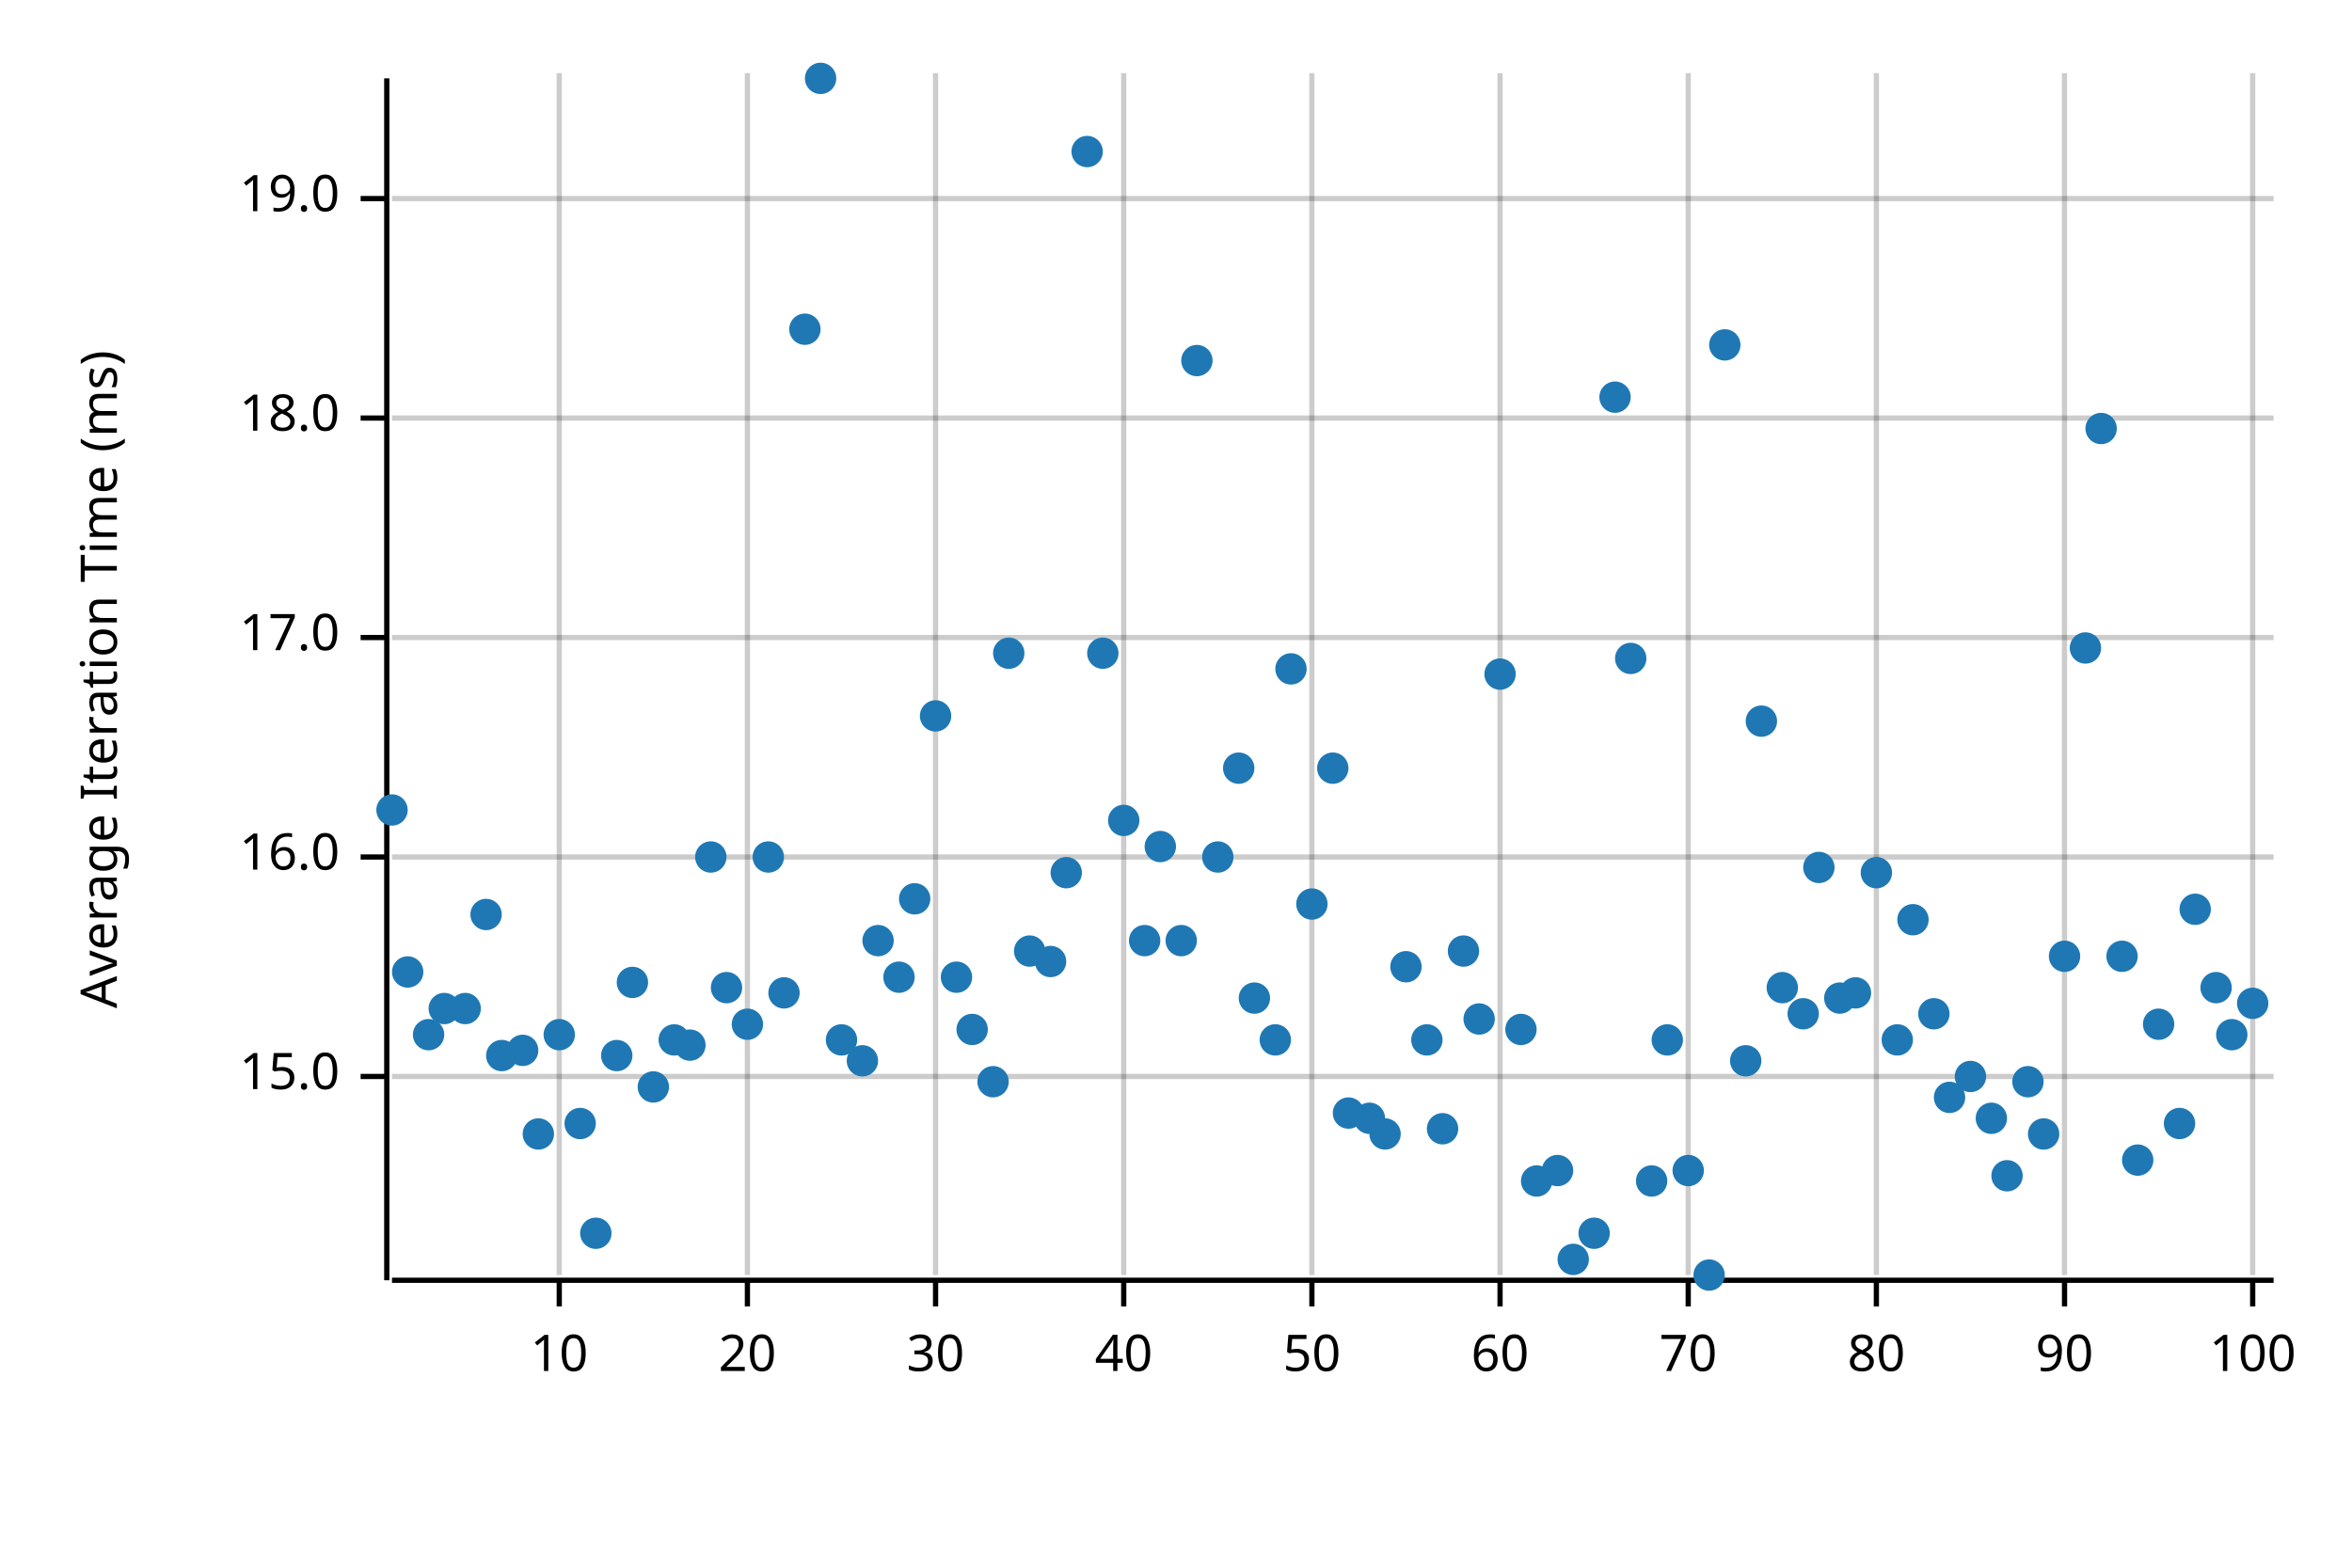
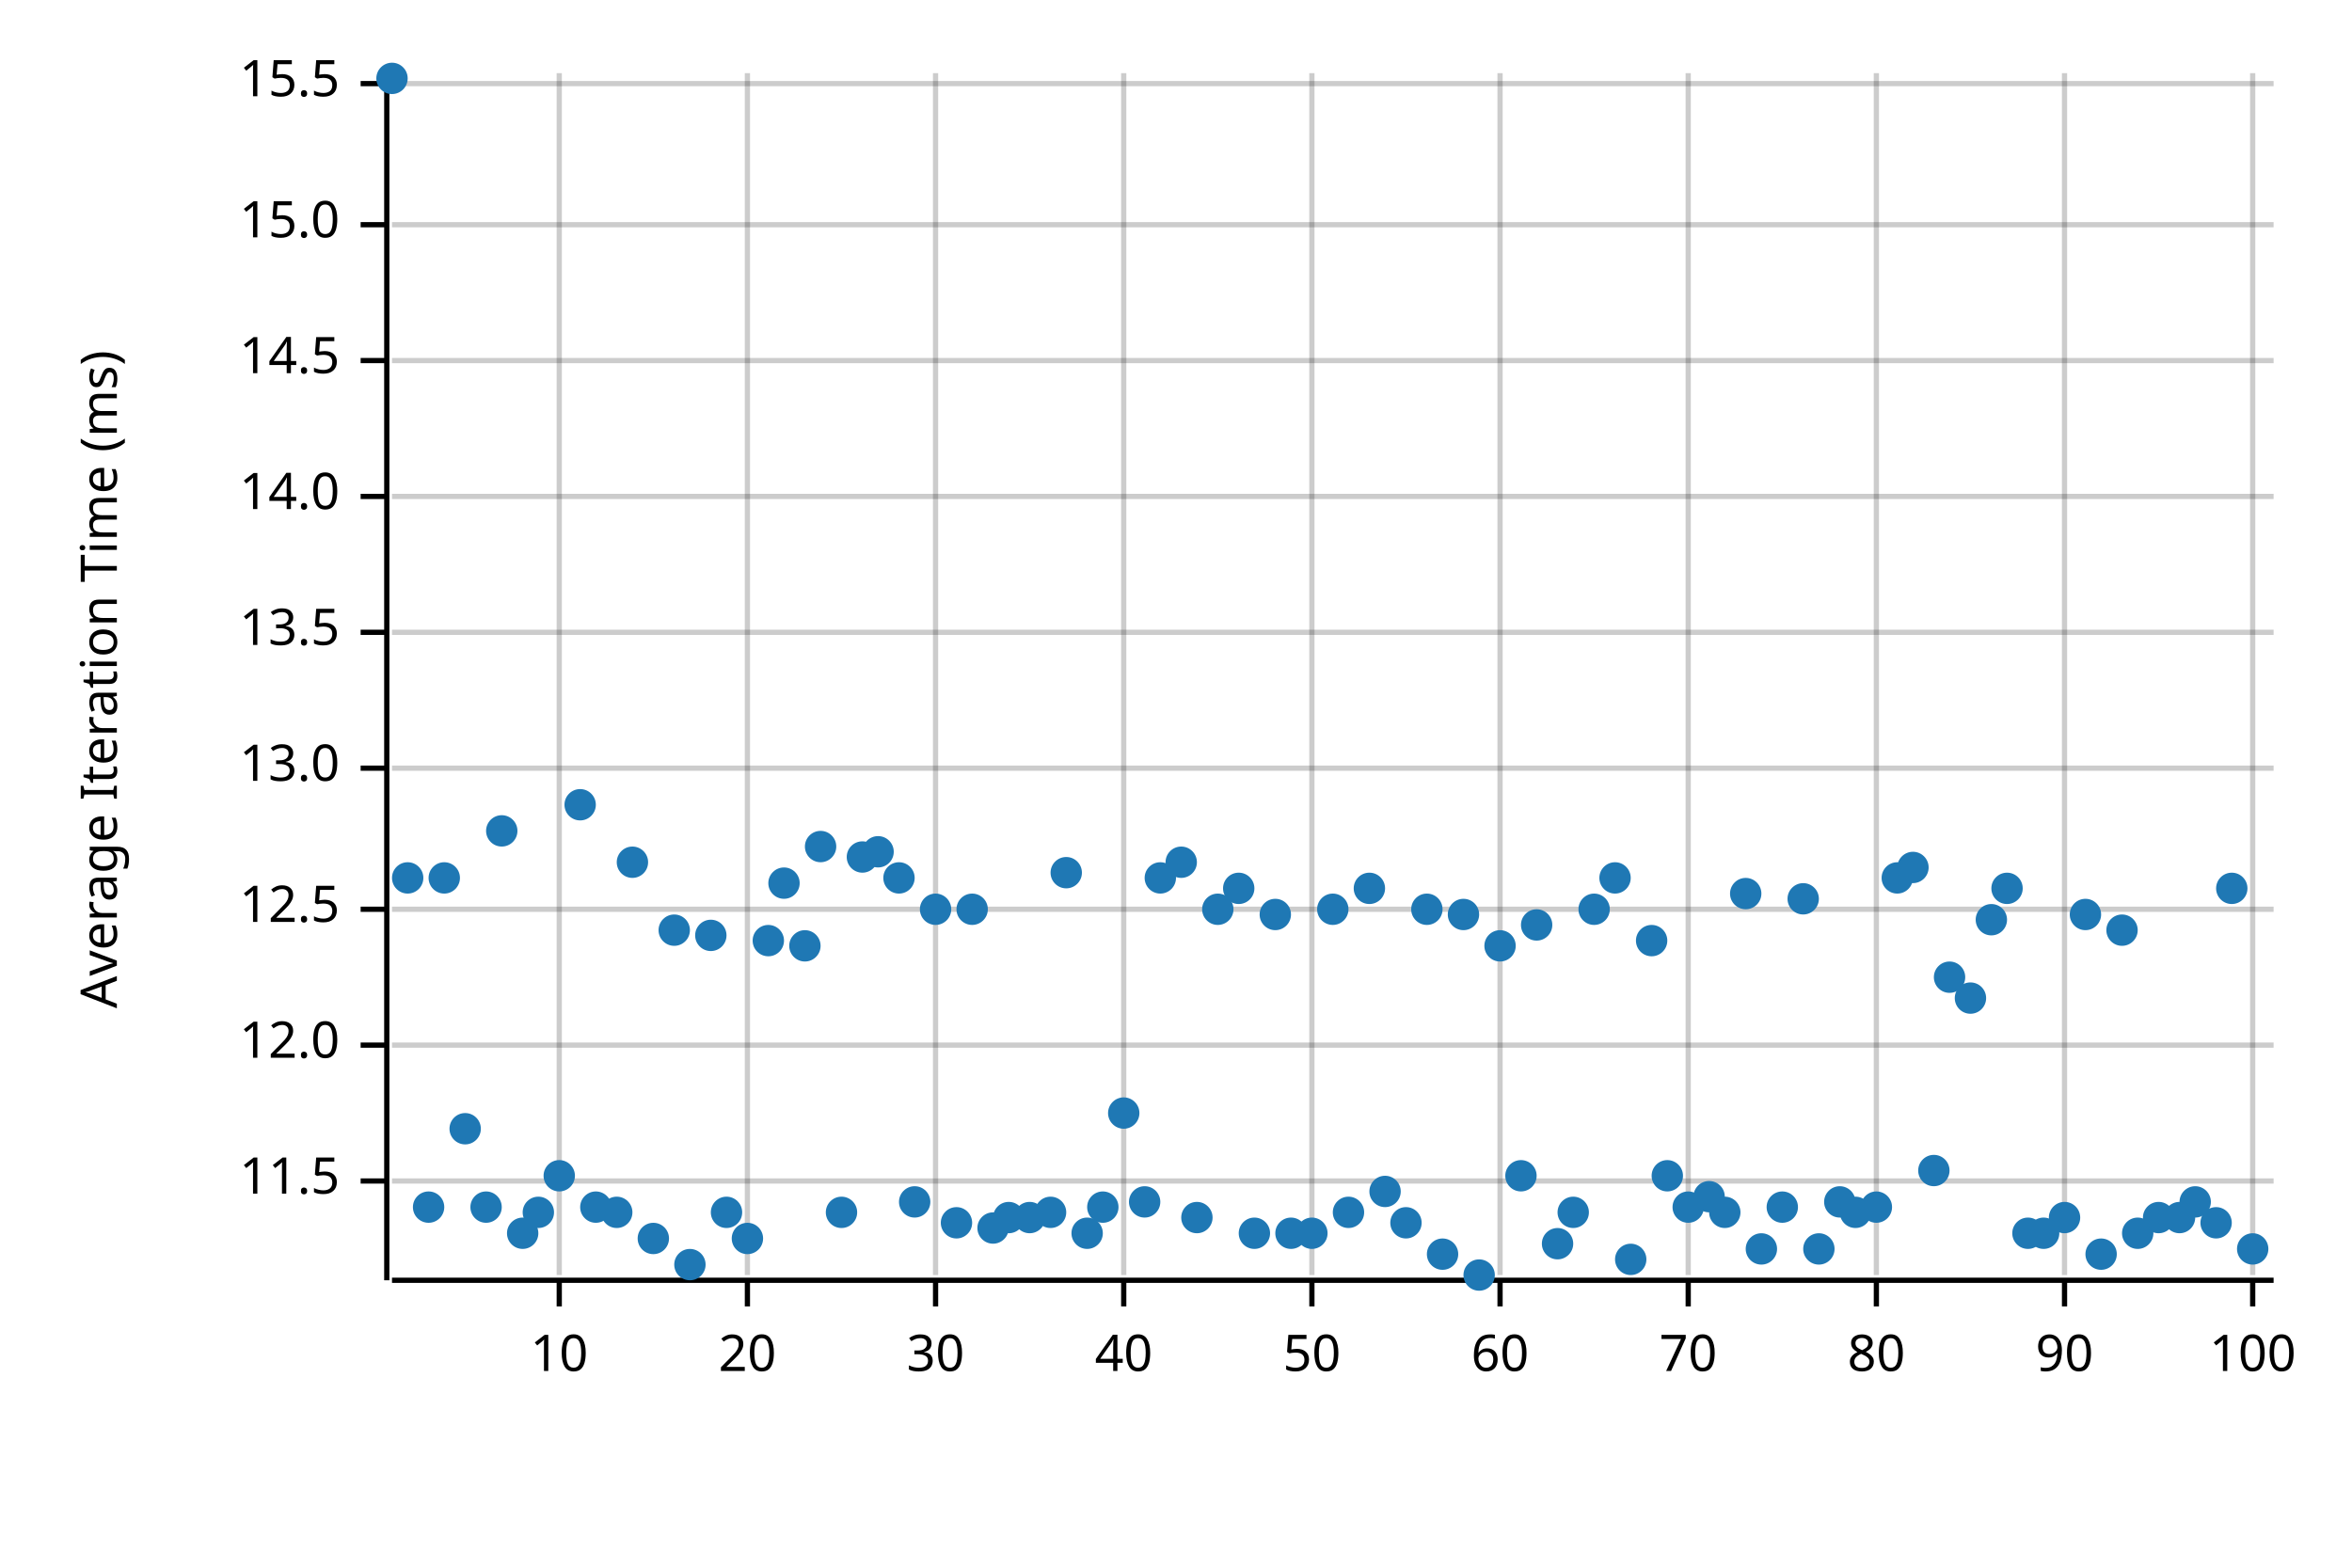
<svg xmlns="http://www.w3.org/2000/svg" width="450" height="300" viewBox="0 0 450 300">
  <text x="15" y="130" dy="0.76em" text-anchor="middle" font-family="sans-serif" font-size="9.677" opacity="1" fill="#000000" transform="rotate(270, 15, 130)">
Average Iteration Time (ms)
</text>
  <line opacity="0.2" stroke="#000000" stroke-width="1" x1="107" y1="244" x2="107" y2="14" />
  <line opacity="0.2" stroke="#000000" stroke-width="1" x1="143" y1="244" x2="143" y2="14" />
  <line opacity="0.2" stroke="#000000" stroke-width="1" x1="179" y1="244" x2="179" y2="14" />
  <line opacity="0.2" stroke="#000000" stroke-width="1" x1="215" y1="244" x2="215" y2="14" />
  <line opacity="0.2" stroke="#000000" stroke-width="1" x1="251" y1="244" x2="251" y2="14" />
  <line opacity="0.2" stroke="#000000" stroke-width="1" x1="287" y1="244" x2="287" y2="14" />
  <line opacity="0.2" stroke="#000000" stroke-width="1" x1="323" y1="244" x2="323" y2="14" />
  <line opacity="0.2" stroke="#000000" stroke-width="1" x1="359" y1="244" x2="359" y2="14" />
  <line opacity="0.2" stroke="#000000" stroke-width="1" x1="395" y1="244" x2="395" y2="14" />
  <line opacity="0.2" stroke="#000000" stroke-width="1" x1="431" y1="244" x2="431" y2="14" />
-   <line opacity="0.2" stroke="#000000" stroke-width="1" x1="75" y1="206" x2="435" y2="206" />
-   <line opacity="0.2" stroke="#000000" stroke-width="1" x1="75" y1="164" x2="435" y2="164" />
-   <line opacity="0.2" stroke="#000000" stroke-width="1" x1="75" y1="122" x2="435" y2="122" />
-   <line opacity="0.2" stroke="#000000" stroke-width="1" x1="75" y1="80" x2="435" y2="80" />
-   <line opacity="0.2" stroke="#000000" stroke-width="1" x1="75" y1="38" x2="435" y2="38" />
+   <line opacity="0.2" stroke="#000000" stroke-width="1" x1="75" y1="226" x2="435" y2="226" />
+   <line opacity="0.2" stroke="#000000" stroke-width="1" x1="75" y1="200" x2="435" y2="200" />
+   <line opacity="0.2" stroke="#000000" stroke-width="1" x1="75" y1="174" x2="435" y2="174" />
+   <line opacity="0.2" stroke="#000000" stroke-width="1" x1="75" y1="147" x2="435" y2="147" />
+   <line opacity="0.2" stroke="#000000" stroke-width="1" x1="75" y1="121" x2="435" y2="121" />
+   <line opacity="0.2" stroke="#000000" stroke-width="1" x1="75" y1="95" x2="435" y2="95" />
+   <line opacity="0.2" stroke="#000000" stroke-width="1" x1="75" y1="69" x2="435" y2="69" />
+   <line opacity="0.2" stroke="#000000" stroke-width="1" x1="75" y1="43" x2="435" y2="43" />
+   <line opacity="0.2" stroke="#000000" stroke-width="1" x1="75" y1="16" x2="435" y2="16" />
  <polyline fill="none" opacity="1" stroke="#000000" stroke-width="1" points="74,15 74,245 " />
-   <text x="65" y="206" dy="0.5ex" text-anchor="end" font-family="sans-serif" font-size="9.677" opacity="1" fill="#000000">
+   <text x="65" y="226" dy="0.5ex" text-anchor="end" font-family="sans-serif" font-size="9.677" opacity="1" fill="#000000">
+ 11.5
+ </text>
+   <polyline fill="none" opacity="1" stroke="#000000" stroke-width="1" points="69,226 74,226 " />
+   <text x="65" y="200" dy="0.5ex" text-anchor="end" font-family="sans-serif" font-size="9.677" opacity="1" fill="#000000">
+ 12.0
+ </text>
+   <polyline fill="none" opacity="1" stroke="#000000" stroke-width="1" points="69,200 74,200 " />
+   <text x="65" y="174" dy="0.5ex" text-anchor="end" font-family="sans-serif" font-size="9.677" opacity="1" fill="#000000">
+ 12.5
+ </text>
+   <polyline fill="none" opacity="1" stroke="#000000" stroke-width="1" points="69,174 74,174 " />
+   <text x="65" y="147" dy="0.5ex" text-anchor="end" font-family="sans-serif" font-size="9.677" opacity="1" fill="#000000">
+ 13.0
+ </text>
+   <polyline fill="none" opacity="1" stroke="#000000" stroke-width="1" points="69,147 74,147 " />
+   <text x="65" y="121" dy="0.5ex" text-anchor="end" font-family="sans-serif" font-size="9.677" opacity="1" fill="#000000">
+ 13.5
+ </text>
+   <polyline fill="none" opacity="1" stroke="#000000" stroke-width="1" points="69,121 74,121 " />
+   <text x="65" y="95" dy="0.5ex" text-anchor="end" font-family="sans-serif" font-size="9.677" opacity="1" fill="#000000">
+ 14.0
+ </text>
+   <polyline fill="none" opacity="1" stroke="#000000" stroke-width="1" points="69,95 74,95 " />
+   <text x="65" y="69" dy="0.5ex" text-anchor="end" font-family="sans-serif" font-size="9.677" opacity="1" fill="#000000">
+ 14.5
+ </text>
+   <polyline fill="none" opacity="1" stroke="#000000" stroke-width="1" points="69,69 74,69 " />
+   <text x="65" y="43" dy="0.5ex" text-anchor="end" font-family="sans-serif" font-size="9.677" opacity="1" fill="#000000">
15.0
</text>
-   <polyline fill="none" opacity="1" stroke="#000000" stroke-width="1" points="69,206 74,206 " />
-   <text x="65" y="164" dy="0.5ex" text-anchor="end" font-family="sans-serif" font-size="9.677" opacity="1" fill="#000000">
- 16.0
- </text>
-   <polyline fill="none" opacity="1" stroke="#000000" stroke-width="1" points="69,164 74,164 " />
-   <text x="65" y="122" dy="0.5ex" text-anchor="end" font-family="sans-serif" font-size="9.677" opacity="1" fill="#000000">
- 17.0
- </text>
-   <polyline fill="none" opacity="1" stroke="#000000" stroke-width="1" points="69,122 74,122 " />
-   <text x="65" y="80" dy="0.5ex" text-anchor="end" font-family="sans-serif" font-size="9.677" opacity="1" fill="#000000">
- 18.0
- </text>
-   <polyline fill="none" opacity="1" stroke="#000000" stroke-width="1" points="69,80 74,80 " />
-   <text x="65" y="38" dy="0.5ex" text-anchor="end" font-family="sans-serif" font-size="9.677" opacity="1" fill="#000000">
- 19.0
- </text>
-   <polyline fill="none" opacity="1" stroke="#000000" stroke-width="1" points="69,38 74,38 " />
+   <polyline fill="none" opacity="1" stroke="#000000" stroke-width="1" points="69,43 74,43 " />
+   <text x="65" y="16" dy="0.5ex" text-anchor="end" font-family="sans-serif" font-size="9.677" opacity="1" fill="#000000">
+ 15.5
+ </text>
+   <polyline fill="none" opacity="1" stroke="#000000" stroke-width="1" points="69,16 74,16 " />
  <polyline fill="none" opacity="1" stroke="#000000" stroke-width="1" points="75,245 435,245 " />
  <text x="107" y="255" dy="0.76em" text-anchor="middle" font-family="sans-serif" font-size="9.677" opacity="1" fill="#000000">
10
</text>
  <polyline fill="none" opacity="1" stroke="#000000" stroke-width="1" points="107,245 107,250 " />
  <text x="143" y="255" dy="0.76em" text-anchor="middle" font-family="sans-serif" font-size="9.677" opacity="1" fill="#000000">
20
</text>
  <polyline fill="none" opacity="1" stroke="#000000" stroke-width="1" points="143,245 143,250 " />
  <text x="179" y="255" dy="0.76em" text-anchor="middle" font-family="sans-serif" font-size="9.677" opacity="1" fill="#000000">
30
</text>
  <polyline fill="none" opacity="1" stroke="#000000" stroke-width="1" points="179,245 179,250 " />
  <text x="215" y="255" dy="0.76em" text-anchor="middle" font-family="sans-serif" font-size="9.677" opacity="1" fill="#000000">
40
</text>
  <polyline fill="none" opacity="1" stroke="#000000" stroke-width="1" points="215,245 215,250 " />
  <text x="251" y="255" dy="0.76em" text-anchor="middle" font-family="sans-serif" font-size="9.677" opacity="1" fill="#000000">
50
</text>
  <polyline fill="none" opacity="1" stroke="#000000" stroke-width="1" points="251,245 251,250 " />
  <text x="287" y="255" dy="0.76em" text-anchor="middle" font-family="sans-serif" font-size="9.677" opacity="1" fill="#000000">
60
</text>
  <polyline fill="none" opacity="1" stroke="#000000" stroke-width="1" points="287,245 287,250 " />
  <text x="323" y="255" dy="0.76em" text-anchor="middle" font-family="sans-serif" font-size="9.677" opacity="1" fill="#000000">
70
</text>
  <polyline fill="none" opacity="1" stroke="#000000" stroke-width="1" points="323,245 323,250 " />
  <text x="359" y="255" dy="0.76em" text-anchor="middle" font-family="sans-serif" font-size="9.677" opacity="1" fill="#000000">
80
</text>
  <polyline fill="none" opacity="1" stroke="#000000" stroke-width="1" points="359,245 359,250 " />
  <text x="395" y="255" dy="0.76em" text-anchor="middle" font-family="sans-serif" font-size="9.677" opacity="1" fill="#000000">
90
</text>
  <polyline fill="none" opacity="1" stroke="#000000" stroke-width="1" points="395,245 395,250 " />
  <text x="431" y="255" dy="0.76em" text-anchor="middle" font-family="sans-serif" font-size="9.677" opacity="1" fill="#000000">
100
</text>
  <polyline fill="none" opacity="1" stroke="#000000" stroke-width="1" points="431,245 431,250 " />
-   <circle cx="75" cy="155" r="3" opacity="1" fill="#1F78B4" stroke="none" stroke-width="1" />
-   <circle cx="78" cy="186" r="3" opacity="1" fill="#1F78B4" stroke="none" stroke-width="1" />
-   <circle cx="82" cy="198" r="3" opacity="1" fill="#1F78B4" stroke="none" stroke-width="1" />
-   <circle cx="85" cy="193" r="3" opacity="1" fill="#1F78B4" stroke="none" stroke-width="1" />
-   <circle cx="89" cy="193" r="3" opacity="1" fill="#1F78B4" stroke="none" stroke-width="1" />
-   <circle cx="93" cy="175" r="3" opacity="1" fill="#1F78B4" stroke="none" stroke-width="1" />
-   <circle cx="96" cy="202" r="3" opacity="1" fill="#1F78B4" stroke="none" stroke-width="1" />
-   <circle cx="100" cy="201" r="3" opacity="1" fill="#1F78B4" stroke="none" stroke-width="1" />
-   <circle cx="103" cy="217" r="3" opacity="1" fill="#1F78B4" stroke="none" stroke-width="1" />
-   <circle cx="107" cy="198" r="3" opacity="1" fill="#1F78B4" stroke="none" stroke-width="1" />
-   <circle cx="111" cy="215" r="3" opacity="1" fill="#1F78B4" stroke="none" stroke-width="1" />
-   <circle cx="114" cy="236" r="3" opacity="1" fill="#1F78B4" stroke="none" stroke-width="1" />
-   <circle cx="118" cy="202" r="3" opacity="1" fill="#1F78B4" stroke="none" stroke-width="1" />
-   <circle cx="121" cy="188" r="3" opacity="1" fill="#1F78B4" stroke="none" stroke-width="1" />
-   <circle cx="125" cy="208" r="3" opacity="1" fill="#1F78B4" stroke="none" stroke-width="1" />
-   <circle cx="129" cy="199" r="3" opacity="1" fill="#1F78B4" stroke="none" stroke-width="1" />
-   <circle cx="132" cy="200" r="3" opacity="1" fill="#1F78B4" stroke="none" stroke-width="1" />
-   <circle cx="136" cy="164" r="3" opacity="1" fill="#1F78B4" stroke="none" stroke-width="1" />
-   <circle cx="139" cy="189" r="3" opacity="1" fill="#1F78B4" stroke="none" stroke-width="1" />
-   <circle cx="143" cy="196" r="3" opacity="1" fill="#1F78B4" stroke="none" stroke-width="1" />
-   <circle cx="147" cy="164" r="3" opacity="1" fill="#1F78B4" stroke="none" stroke-width="1" />
-   <circle cx="150" cy="190" r="3" opacity="1" fill="#1F78B4" stroke="none" stroke-width="1" />
-   <circle cx="154" cy="63" r="3" opacity="1" fill="#1F78B4" stroke="none" stroke-width="1" />
-   <circle cx="157" cy="15" r="3" opacity="1" fill="#1F78B4" stroke="none" stroke-width="1" />
-   <circle cx="161" cy="199" r="3" opacity="1" fill="#1F78B4" stroke="none" stroke-width="1" />
-   <circle cx="165" cy="203" r="3" opacity="1" fill="#1F78B4" stroke="none" stroke-width="1" />
-   <circle cx="168" cy="180" r="3" opacity="1" fill="#1F78B4" stroke="none" stroke-width="1" />
-   <circle cx="172" cy="187" r="3" opacity="1" fill="#1F78B4" stroke="none" stroke-width="1" />
-   <circle cx="175" cy="172" r="3" opacity="1" fill="#1F78B4" stroke="none" stroke-width="1" />
-   <circle cx="179" cy="137" r="3" opacity="1" fill="#1F78B4" stroke="none" stroke-width="1" />
-   <circle cx="183" cy="187" r="3" opacity="1" fill="#1F78B4" stroke="none" stroke-width="1" />
-   <circle cx="186" cy="197" r="3" opacity="1" fill="#1F78B4" stroke="none" stroke-width="1" />
-   <circle cx="190" cy="207" r="3" opacity="1" fill="#1F78B4" stroke="none" stroke-width="1" />
-   <circle cx="193" cy="125" r="3" opacity="1" fill="#1F78B4" stroke="none" stroke-width="1" />
-   <circle cx="197" cy="182" r="3" opacity="1" fill="#1F78B4" stroke="none" stroke-width="1" />
-   <circle cx="201" cy="184" r="3" opacity="1" fill="#1F78B4" stroke="none" stroke-width="1" />
+   <circle cx="75" cy="15" r="3" opacity="1" fill="#1F78B4" stroke="none" stroke-width="1" />
+   <circle cx="78" cy="168" r="3" opacity="1" fill="#1F78B4" stroke="none" stroke-width="1" />
+   <circle cx="82" cy="231" r="3" opacity="1" fill="#1F78B4" stroke="none" stroke-width="1" />
+   <circle cx="85" cy="168" r="3" opacity="1" fill="#1F78B4" stroke="none" stroke-width="1" />
+   <circle cx="89" cy="216" r="3" opacity="1" fill="#1F78B4" stroke="none" stroke-width="1" />
+   <circle cx="93" cy="231" r="3" opacity="1" fill="#1F78B4" stroke="none" stroke-width="1" />
+   <circle cx="96" cy="159" r="3" opacity="1" fill="#1F78B4" stroke="none" stroke-width="1" />
+   <circle cx="100" cy="236" r="3" opacity="1" fill="#1F78B4" stroke="none" stroke-width="1" />
+   <circle cx="103" cy="232" r="3" opacity="1" fill="#1F78B4" stroke="none" stroke-width="1" />
+   <circle cx="107" cy="225" r="3" opacity="1" fill="#1F78B4" stroke="none" stroke-width="1" />
+   <circle cx="111" cy="154" r="3" opacity="1" fill="#1F78B4" stroke="none" stroke-width="1" />
+   <circle cx="114" cy="231" r="3" opacity="1" fill="#1F78B4" stroke="none" stroke-width="1" />
+   <circle cx="118" cy="232" r="3" opacity="1" fill="#1F78B4" stroke="none" stroke-width="1" />
+   <circle cx="121" cy="165" r="3" opacity="1" fill="#1F78B4" stroke="none" stroke-width="1" />
+   <circle cx="125" cy="237" r="3" opacity="1" fill="#1F78B4" stroke="none" stroke-width="1" />
+   <circle cx="129" cy="178" r="3" opacity="1" fill="#1F78B4" stroke="none" stroke-width="1" />
+   <circle cx="132" cy="242" r="3" opacity="1" fill="#1F78B4" stroke="none" stroke-width="1" />
+   <circle cx="136" cy="179" r="3" opacity="1" fill="#1F78B4" stroke="none" stroke-width="1" />
+   <circle cx="139" cy="232" r="3" opacity="1" fill="#1F78B4" stroke="none" stroke-width="1" />
+   <circle cx="143" cy="237" r="3" opacity="1" fill="#1F78B4" stroke="none" stroke-width="1" />
+   <circle cx="147" cy="180" r="3" opacity="1" fill="#1F78B4" stroke="none" stroke-width="1" />
+   <circle cx="150" cy="169" r="3" opacity="1" fill="#1F78B4" stroke="none" stroke-width="1" />
+   <circle cx="154" cy="181" r="3" opacity="1" fill="#1F78B4" stroke="none" stroke-width="1" />
+   <circle cx="157" cy="162" r="3" opacity="1" fill="#1F78B4" stroke="none" stroke-width="1" />
+   <circle cx="161" cy="232" r="3" opacity="1" fill="#1F78B4" stroke="none" stroke-width="1" />
+   <circle cx="165" cy="164" r="3" opacity="1" fill="#1F78B4" stroke="none" stroke-width="1" />
+   <circle cx="168" cy="163" r="3" opacity="1" fill="#1F78B4" stroke="none" stroke-width="1" />
+   <circle cx="172" cy="168" r="3" opacity="1" fill="#1F78B4" stroke="none" stroke-width="1" />
+   <circle cx="175" cy="230" r="3" opacity="1" fill="#1F78B4" stroke="none" stroke-width="1" />
+   <circle cx="179" cy="174" r="3" opacity="1" fill="#1F78B4" stroke="none" stroke-width="1" />
+   <circle cx="183" cy="234" r="3" opacity="1" fill="#1F78B4" stroke="none" stroke-width="1" />
+   <circle cx="186" cy="174" r="3" opacity="1" fill="#1F78B4" stroke="none" stroke-width="1" />
+   <circle cx="190" cy="235" r="3" opacity="1" fill="#1F78B4" stroke="none" stroke-width="1" />
+   <circle cx="193" cy="233" r="3" opacity="1" fill="#1F78B4" stroke="none" stroke-width="1" />
+   <circle cx="197" cy="233" r="3" opacity="1" fill="#1F78B4" stroke="none" stroke-width="1" />
+   <circle cx="201" cy="232" r="3" opacity="1" fill="#1F78B4" stroke="none" stroke-width="1" />
  <circle cx="204" cy="167" r="3" opacity="1" fill="#1F78B4" stroke="none" stroke-width="1" />
-   <circle cx="208" cy="29" r="3" opacity="1" fill="#1F78B4" stroke="none" stroke-width="1" />
-   <circle cx="211" cy="125" r="3" opacity="1" fill="#1F78B4" stroke="none" stroke-width="1" />
-   <circle cx="215" cy="157" r="3" opacity="1" fill="#1F78B4" stroke="none" stroke-width="1" />
-   <circle cx="219" cy="180" r="3" opacity="1" fill="#1F78B4" stroke="none" stroke-width="1" />
-   <circle cx="222" cy="162" r="3" opacity="1" fill="#1F78B4" stroke="none" stroke-width="1" />
-   <circle cx="226" cy="180" r="3" opacity="1" fill="#1F78B4" stroke="none" stroke-width="1" />
-   <circle cx="229" cy="69" r="3" opacity="1" fill="#1F78B4" stroke="none" stroke-width="1" />
-   <circle cx="233" cy="164" r="3" opacity="1" fill="#1F78B4" stroke="none" stroke-width="1" />
-   <circle cx="237" cy="147" r="3" opacity="1" fill="#1F78B4" stroke="none" stroke-width="1" />
-   <circle cx="240" cy="191" r="3" opacity="1" fill="#1F78B4" stroke="none" stroke-width="1" />
-   <circle cx="244" cy="199" r="3" opacity="1" fill="#1F78B4" stroke="none" stroke-width="1" />
-   <circle cx="247" cy="128" r="3" opacity="1" fill="#1F78B4" stroke="none" stroke-width="1" />
-   <circle cx="251" cy="173" r="3" opacity="1" fill="#1F78B4" stroke="none" stroke-width="1" />
-   <circle cx="255" cy="147" r="3" opacity="1" fill="#1F78B4" stroke="none" stroke-width="1" />
-   <circle cx="258" cy="213" r="3" opacity="1" fill="#1F78B4" stroke="none" stroke-width="1" />
-   <circle cx="262" cy="214" r="3" opacity="1" fill="#1F78B4" stroke="none" stroke-width="1" />
-   <circle cx="265" cy="217" r="3" opacity="1" fill="#1F78B4" stroke="none" stroke-width="1" />
-   <circle cx="269" cy="185" r="3" opacity="1" fill="#1F78B4" stroke="none" stroke-width="1" />
-   <circle cx="273" cy="199" r="3" opacity="1" fill="#1F78B4" stroke="none" stroke-width="1" />
-   <circle cx="276" cy="216" r="3" opacity="1" fill="#1F78B4" stroke="none" stroke-width="1" />
-   <circle cx="280" cy="182" r="3" opacity="1" fill="#1F78B4" stroke="none" stroke-width="1" />
-   <circle cx="283" cy="195" r="3" opacity="1" fill="#1F78B4" stroke="none" stroke-width="1" />
-   <circle cx="287" cy="129" r="3" opacity="1" fill="#1F78B4" stroke="none" stroke-width="1" />
-   <circle cx="291" cy="197" r="3" opacity="1" fill="#1F78B4" stroke="none" stroke-width="1" />
-   <circle cx="294" cy="226" r="3" opacity="1" fill="#1F78B4" stroke="none" stroke-width="1" />
-   <circle cx="298" cy="224" r="3" opacity="1" fill="#1F78B4" stroke="none" stroke-width="1" />
-   <circle cx="301" cy="241" r="3" opacity="1" fill="#1F78B4" stroke="none" stroke-width="1" />
-   <circle cx="305" cy="236" r="3" opacity="1" fill="#1F78B4" stroke="none" stroke-width="1" />
-   <circle cx="309" cy="76" r="3" opacity="1" fill="#1F78B4" stroke="none" stroke-width="1" />
-   <circle cx="312" cy="126" r="3" opacity="1" fill="#1F78B4" stroke="none" stroke-width="1" />
-   <circle cx="316" cy="226" r="3" opacity="1" fill="#1F78B4" stroke="none" stroke-width="1" />
-   <circle cx="319" cy="199" r="3" opacity="1" fill="#1F78B4" stroke="none" stroke-width="1" />
-   <circle cx="323" cy="224" r="3" opacity="1" fill="#1F78B4" stroke="none" stroke-width="1" />
-   <circle cx="327" cy="244" r="3" opacity="1" fill="#1F78B4" stroke="none" stroke-width="1" />
-   <circle cx="330" cy="66" r="3" opacity="1" fill="#1F78B4" stroke="none" stroke-width="1" />
-   <circle cx="334" cy="203" r="3" opacity="1" fill="#1F78B4" stroke="none" stroke-width="1" />
-   <circle cx="337" cy="138" r="3" opacity="1" fill="#1F78B4" stroke="none" stroke-width="1" />
-   <circle cx="341" cy="189" r="3" opacity="1" fill="#1F78B4" stroke="none" stroke-width="1" />
-   <circle cx="345" cy="194" r="3" opacity="1" fill="#1F78B4" stroke="none" stroke-width="1" />
-   <circle cx="348" cy="166" r="3" opacity="1" fill="#1F78B4" stroke="none" stroke-width="1" />
-   <circle cx="352" cy="191" r="3" opacity="1" fill="#1F78B4" stroke="none" stroke-width="1" />
-   <circle cx="355" cy="190" r="3" opacity="1" fill="#1F78B4" stroke="none" stroke-width="1" />
-   <circle cx="359" cy="167" r="3" opacity="1" fill="#1F78B4" stroke="none" stroke-width="1" />
-   <circle cx="363" cy="199" r="3" opacity="1" fill="#1F78B4" stroke="none" stroke-width="1" />
-   <circle cx="366" cy="176" r="3" opacity="1" fill="#1F78B4" stroke="none" stroke-width="1" />
-   <circle cx="370" cy="194" r="3" opacity="1" fill="#1F78B4" stroke="none" stroke-width="1" />
-   <circle cx="373" cy="210" r="3" opacity="1" fill="#1F78B4" stroke="none" stroke-width="1" />
-   <circle cx="377" cy="206" r="3" opacity="1" fill="#1F78B4" stroke="none" stroke-width="1" />
-   <circle cx="381" cy="214" r="3" opacity="1" fill="#1F78B4" stroke="none" stroke-width="1" />
-   <circle cx="384" cy="225" r="3" opacity="1" fill="#1F78B4" stroke="none" stroke-width="1" />
-   <circle cx="388" cy="207" r="3" opacity="1" fill="#1F78B4" stroke="none" stroke-width="1" />
-   <circle cx="391" cy="217" r="3" opacity="1" fill="#1F78B4" stroke="none" stroke-width="1" />
-   <circle cx="395" cy="183" r="3" opacity="1" fill="#1F78B4" stroke="none" stroke-width="1" />
-   <circle cx="399" cy="124" r="3" opacity="1" fill="#1F78B4" stroke="none" stroke-width="1" />
-   <circle cx="402" cy="82" r="3" opacity="1" fill="#1F78B4" stroke="none" stroke-width="1" />
-   <circle cx="406" cy="183" r="3" opacity="1" fill="#1F78B4" stroke="none" stroke-width="1" />
-   <circle cx="409" cy="222" r="3" opacity="1" fill="#1F78B4" stroke="none" stroke-width="1" />
-   <circle cx="413" cy="196" r="3" opacity="1" fill="#1F78B4" stroke="none" stroke-width="1" />
-   <circle cx="417" cy="215" r="3" opacity="1" fill="#1F78B4" stroke="none" stroke-width="1" />
-   <circle cx="420" cy="174" r="3" opacity="1" fill="#1F78B4" stroke="none" stroke-width="1" />
-   <circle cx="424" cy="189" r="3" opacity="1" fill="#1F78B4" stroke="none" stroke-width="1" />
-   <circle cx="427" cy="198" r="3" opacity="1" fill="#1F78B4" stroke="none" stroke-width="1" />
-   <circle cx="431" cy="192" r="3" opacity="1" fill="#1F78B4" stroke="none" stroke-width="1" />
+   <circle cx="208" cy="236" r="3" opacity="1" fill="#1F78B4" stroke="none" stroke-width="1" />
+   <circle cx="211" cy="231" r="3" opacity="1" fill="#1F78B4" stroke="none" stroke-width="1" />
+   <circle cx="215" cy="213" r="3" opacity="1" fill="#1F78B4" stroke="none" stroke-width="1" />
+   <circle cx="219" cy="230" r="3" opacity="1" fill="#1F78B4" stroke="none" stroke-width="1" />
+   <circle cx="222" cy="168" r="3" opacity="1" fill="#1F78B4" stroke="none" stroke-width="1" />
+   <circle cx="226" cy="165" r="3" opacity="1" fill="#1F78B4" stroke="none" stroke-width="1" />
+   <circle cx="229" cy="233" r="3" opacity="1" fill="#1F78B4" stroke="none" stroke-width="1" />
+   <circle cx="233" cy="174" r="3" opacity="1" fill="#1F78B4" stroke="none" stroke-width="1" />
+   <circle cx="237" cy="170" r="3" opacity="1" fill="#1F78B4" stroke="none" stroke-width="1" />
+   <circle cx="240" cy="236" r="3" opacity="1" fill="#1F78B4" stroke="none" stroke-width="1" />
+   <circle cx="244" cy="175" r="3" opacity="1" fill="#1F78B4" stroke="none" stroke-width="1" />
+   <circle cx="247" cy="236" r="3" opacity="1" fill="#1F78B4" stroke="none" stroke-width="1" />
+   <circle cx="251" cy="236" r="3" opacity="1" fill="#1F78B4" stroke="none" stroke-width="1" />
+   <circle cx="255" cy="174" r="3" opacity="1" fill="#1F78B4" stroke="none" stroke-width="1" />
+   <circle cx="258" cy="232" r="3" opacity="1" fill="#1F78B4" stroke="none" stroke-width="1" />
+   <circle cx="262" cy="170" r="3" opacity="1" fill="#1F78B4" stroke="none" stroke-width="1" />
+   <circle cx="265" cy="228" r="3" opacity="1" fill="#1F78B4" stroke="none" stroke-width="1" />
+   <circle cx="269" cy="234" r="3" opacity="1" fill="#1F78B4" stroke="none" stroke-width="1" />
+   <circle cx="273" cy="174" r="3" opacity="1" fill="#1F78B4" stroke="none" stroke-width="1" />
+   <circle cx="276" cy="240" r="3" opacity="1" fill="#1F78B4" stroke="none" stroke-width="1" />
+   <circle cx="280" cy="175" r="3" opacity="1" fill="#1F78B4" stroke="none" stroke-width="1" />
+   <circle cx="283" cy="244" r="3" opacity="1" fill="#1F78B4" stroke="none" stroke-width="1" />
+   <circle cx="287" cy="181" r="3" opacity="1" fill="#1F78B4" stroke="none" stroke-width="1" />
+   <circle cx="291" cy="225" r="3" opacity="1" fill="#1F78B4" stroke="none" stroke-width="1" />
+   <circle cx="294" cy="177" r="3" opacity="1" fill="#1F78B4" stroke="none" stroke-width="1" />
+   <circle cx="298" cy="238" r="3" opacity="1" fill="#1F78B4" stroke="none" stroke-width="1" />
+   <circle cx="301" cy="232" r="3" opacity="1" fill="#1F78B4" stroke="none" stroke-width="1" />
+   <circle cx="305" cy="174" r="3" opacity="1" fill="#1F78B4" stroke="none" stroke-width="1" />
+   <circle cx="309" cy="168" r="3" opacity="1" fill="#1F78B4" stroke="none" stroke-width="1" />
+   <circle cx="312" cy="241" r="3" opacity="1" fill="#1F78B4" stroke="none" stroke-width="1" />
+   <circle cx="316" cy="180" r="3" opacity="1" fill="#1F78B4" stroke="none" stroke-width="1" />
+   <circle cx="319" cy="225" r="3" opacity="1" fill="#1F78B4" stroke="none" stroke-width="1" />
+   <circle cx="323" cy="231" r="3" opacity="1" fill="#1F78B4" stroke="none" stroke-width="1" />
+   <circle cx="327" cy="229" r="3" opacity="1" fill="#1F78B4" stroke="none" stroke-width="1" />
+   <circle cx="330" cy="232" r="3" opacity="1" fill="#1F78B4" stroke="none" stroke-width="1" />
+   <circle cx="334" cy="171" r="3" opacity="1" fill="#1F78B4" stroke="none" stroke-width="1" />
+   <circle cx="337" cy="239" r="3" opacity="1" fill="#1F78B4" stroke="none" stroke-width="1" />
+   <circle cx="341" cy="231" r="3" opacity="1" fill="#1F78B4" stroke="none" stroke-width="1" />
+   <circle cx="345" cy="172" r="3" opacity="1" fill="#1F78B4" stroke="none" stroke-width="1" />
+   <circle cx="348" cy="239" r="3" opacity="1" fill="#1F78B4" stroke="none" stroke-width="1" />
+   <circle cx="352" cy="230" r="3" opacity="1" fill="#1F78B4" stroke="none" stroke-width="1" />
+   <circle cx="355" cy="232" r="3" opacity="1" fill="#1F78B4" stroke="none" stroke-width="1" />
+   <circle cx="359" cy="231" r="3" opacity="1" fill="#1F78B4" stroke="none" stroke-width="1" />
+   <circle cx="363" cy="168" r="3" opacity="1" fill="#1F78B4" stroke="none" stroke-width="1" />
+   <circle cx="366" cy="166" r="3" opacity="1" fill="#1F78B4" stroke="none" stroke-width="1" />
+   <circle cx="370" cy="224" r="3" opacity="1" fill="#1F78B4" stroke="none" stroke-width="1" />
+   <circle cx="373" cy="187" r="3" opacity="1" fill="#1F78B4" stroke="none" stroke-width="1" />
+   <circle cx="377" cy="191" r="3" opacity="1" fill="#1F78B4" stroke="none" stroke-width="1" />
+   <circle cx="381" cy="176" r="3" opacity="1" fill="#1F78B4" stroke="none" stroke-width="1" />
+   <circle cx="384" cy="170" r="3" opacity="1" fill="#1F78B4" stroke="none" stroke-width="1" />
+   <circle cx="388" cy="236" r="3" opacity="1" fill="#1F78B4" stroke="none" stroke-width="1" />
+   <circle cx="391" cy="236" r="3" opacity="1" fill="#1F78B4" stroke="none" stroke-width="1" />
+   <circle cx="395" cy="233" r="3" opacity="1" fill="#1F78B4" stroke="none" stroke-width="1" />
+   <circle cx="399" cy="175" r="3" opacity="1" fill="#1F78B4" stroke="none" stroke-width="1" />
+   <circle cx="402" cy="240" r="3" opacity="1" fill="#1F78B4" stroke="none" stroke-width="1" />
+   <circle cx="406" cy="178" r="3" opacity="1" fill="#1F78B4" stroke="none" stroke-width="1" />
+   <circle cx="409" cy="236" r="3" opacity="1" fill="#1F78B4" stroke="none" stroke-width="1" />
+   <circle cx="413" cy="233" r="3" opacity="1" fill="#1F78B4" stroke="none" stroke-width="1" />
+   <circle cx="417" cy="233" r="3" opacity="1" fill="#1F78B4" stroke="none" stroke-width="1" />
+   <circle cx="420" cy="230" r="3" opacity="1" fill="#1F78B4" stroke="none" stroke-width="1" />
+   <circle cx="424" cy="234" r="3" opacity="1" fill="#1F78B4" stroke="none" stroke-width="1" />
+   <circle cx="427" cy="170" r="3" opacity="1" fill="#1F78B4" stroke="none" stroke-width="1" />
+   <circle cx="431" cy="239" r="3" opacity="1" fill="#1F78B4" stroke="none" stroke-width="1" />
</svg>
